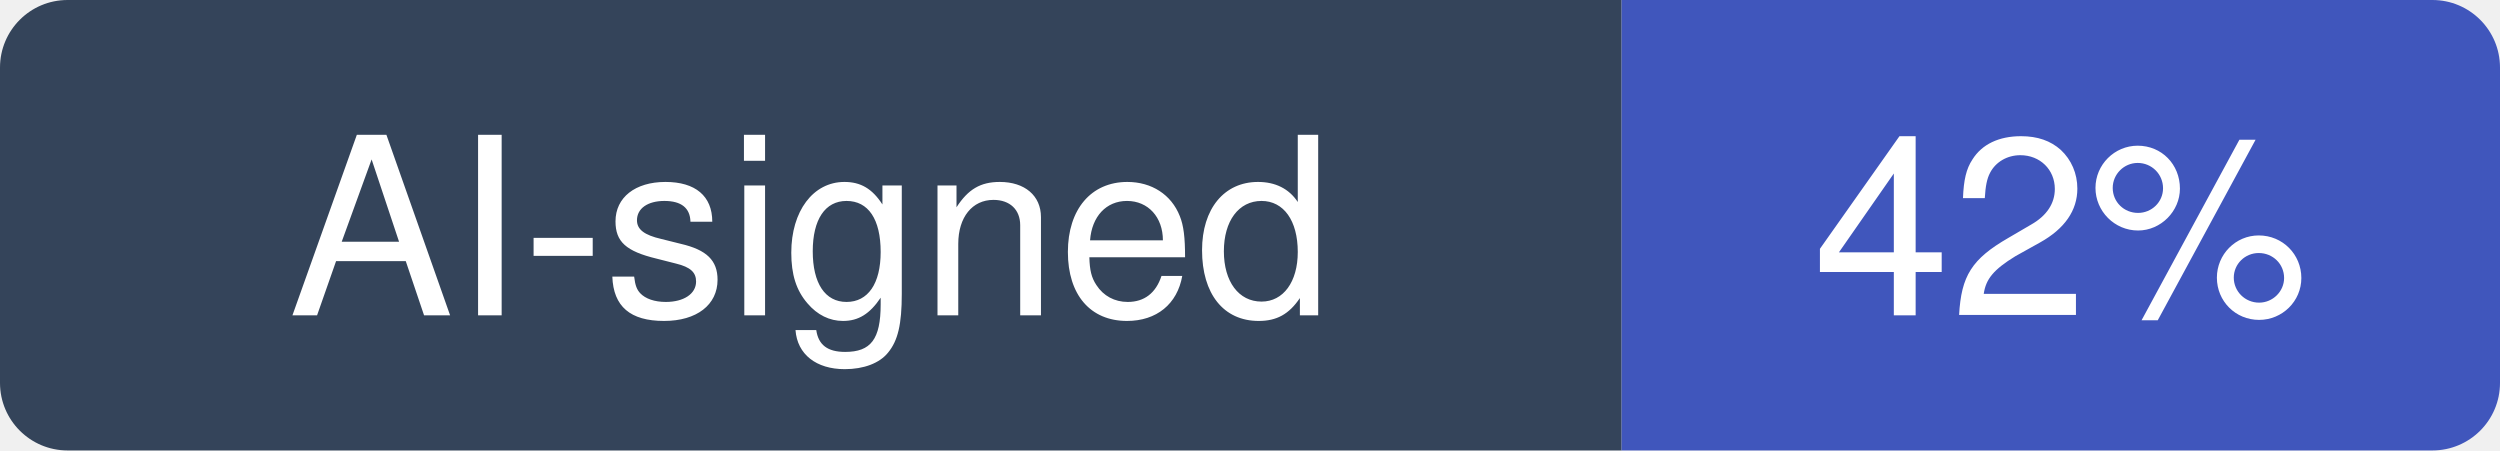
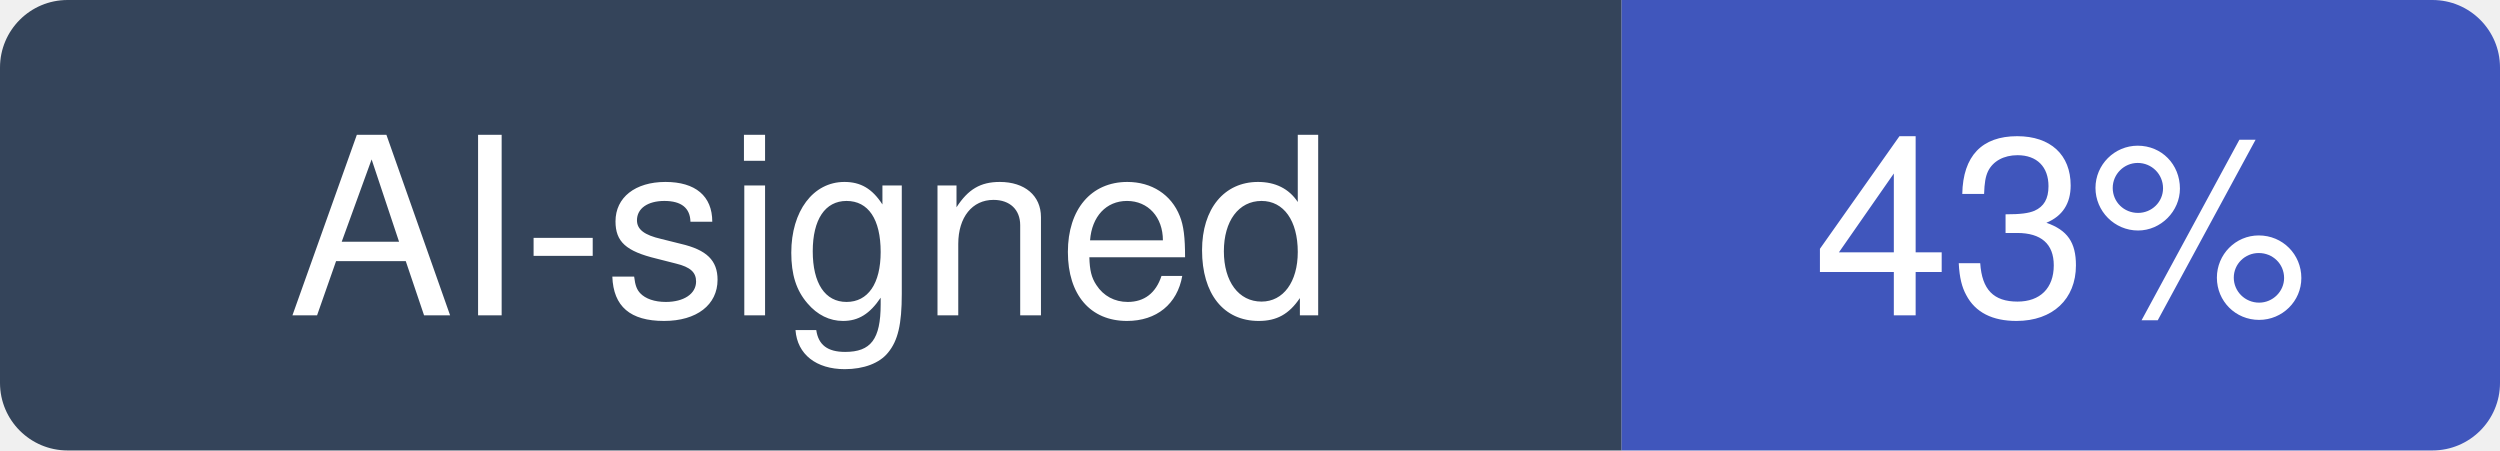
- <svg xmlns="http://www.w3.org/2000/svg" width="111" height="20" viewBox="0 0 111 20" role="img" aria-label="AI-signed: 42% of recent commits in babel/babel">
+ <svg xmlns="http://www.w3.org/2000/svg" width="111" height="20" viewBox="0 0 111 20" role="img" aria-label="AI-signed: 43% of recent commits in babel/babel">
  <clipPath id="hm-r">
    <rect width="111" height="20" rx="3" />
  </clipPath>
  <g clip-path="url(#hm-r)">
    <rect width="72" height="20" fill="#34445A" />
    <rect x="72" width="39" height="20" fill="#4056BC" />
  </g>
  <g fill="#fff" text-anchor="middle" font-family="Verdana, -apple-system, BlinkMacSystemFont, Segoe UI, Helvetica, Arial, Fira Sans, sans-serif" font-size="11">
    <text x="36" y="14">AI-signed</text>
-     <text x="91.5" y="14">42%</text>
+     <text x="91.5" y="14">43%</text>
  </g>
</svg>
